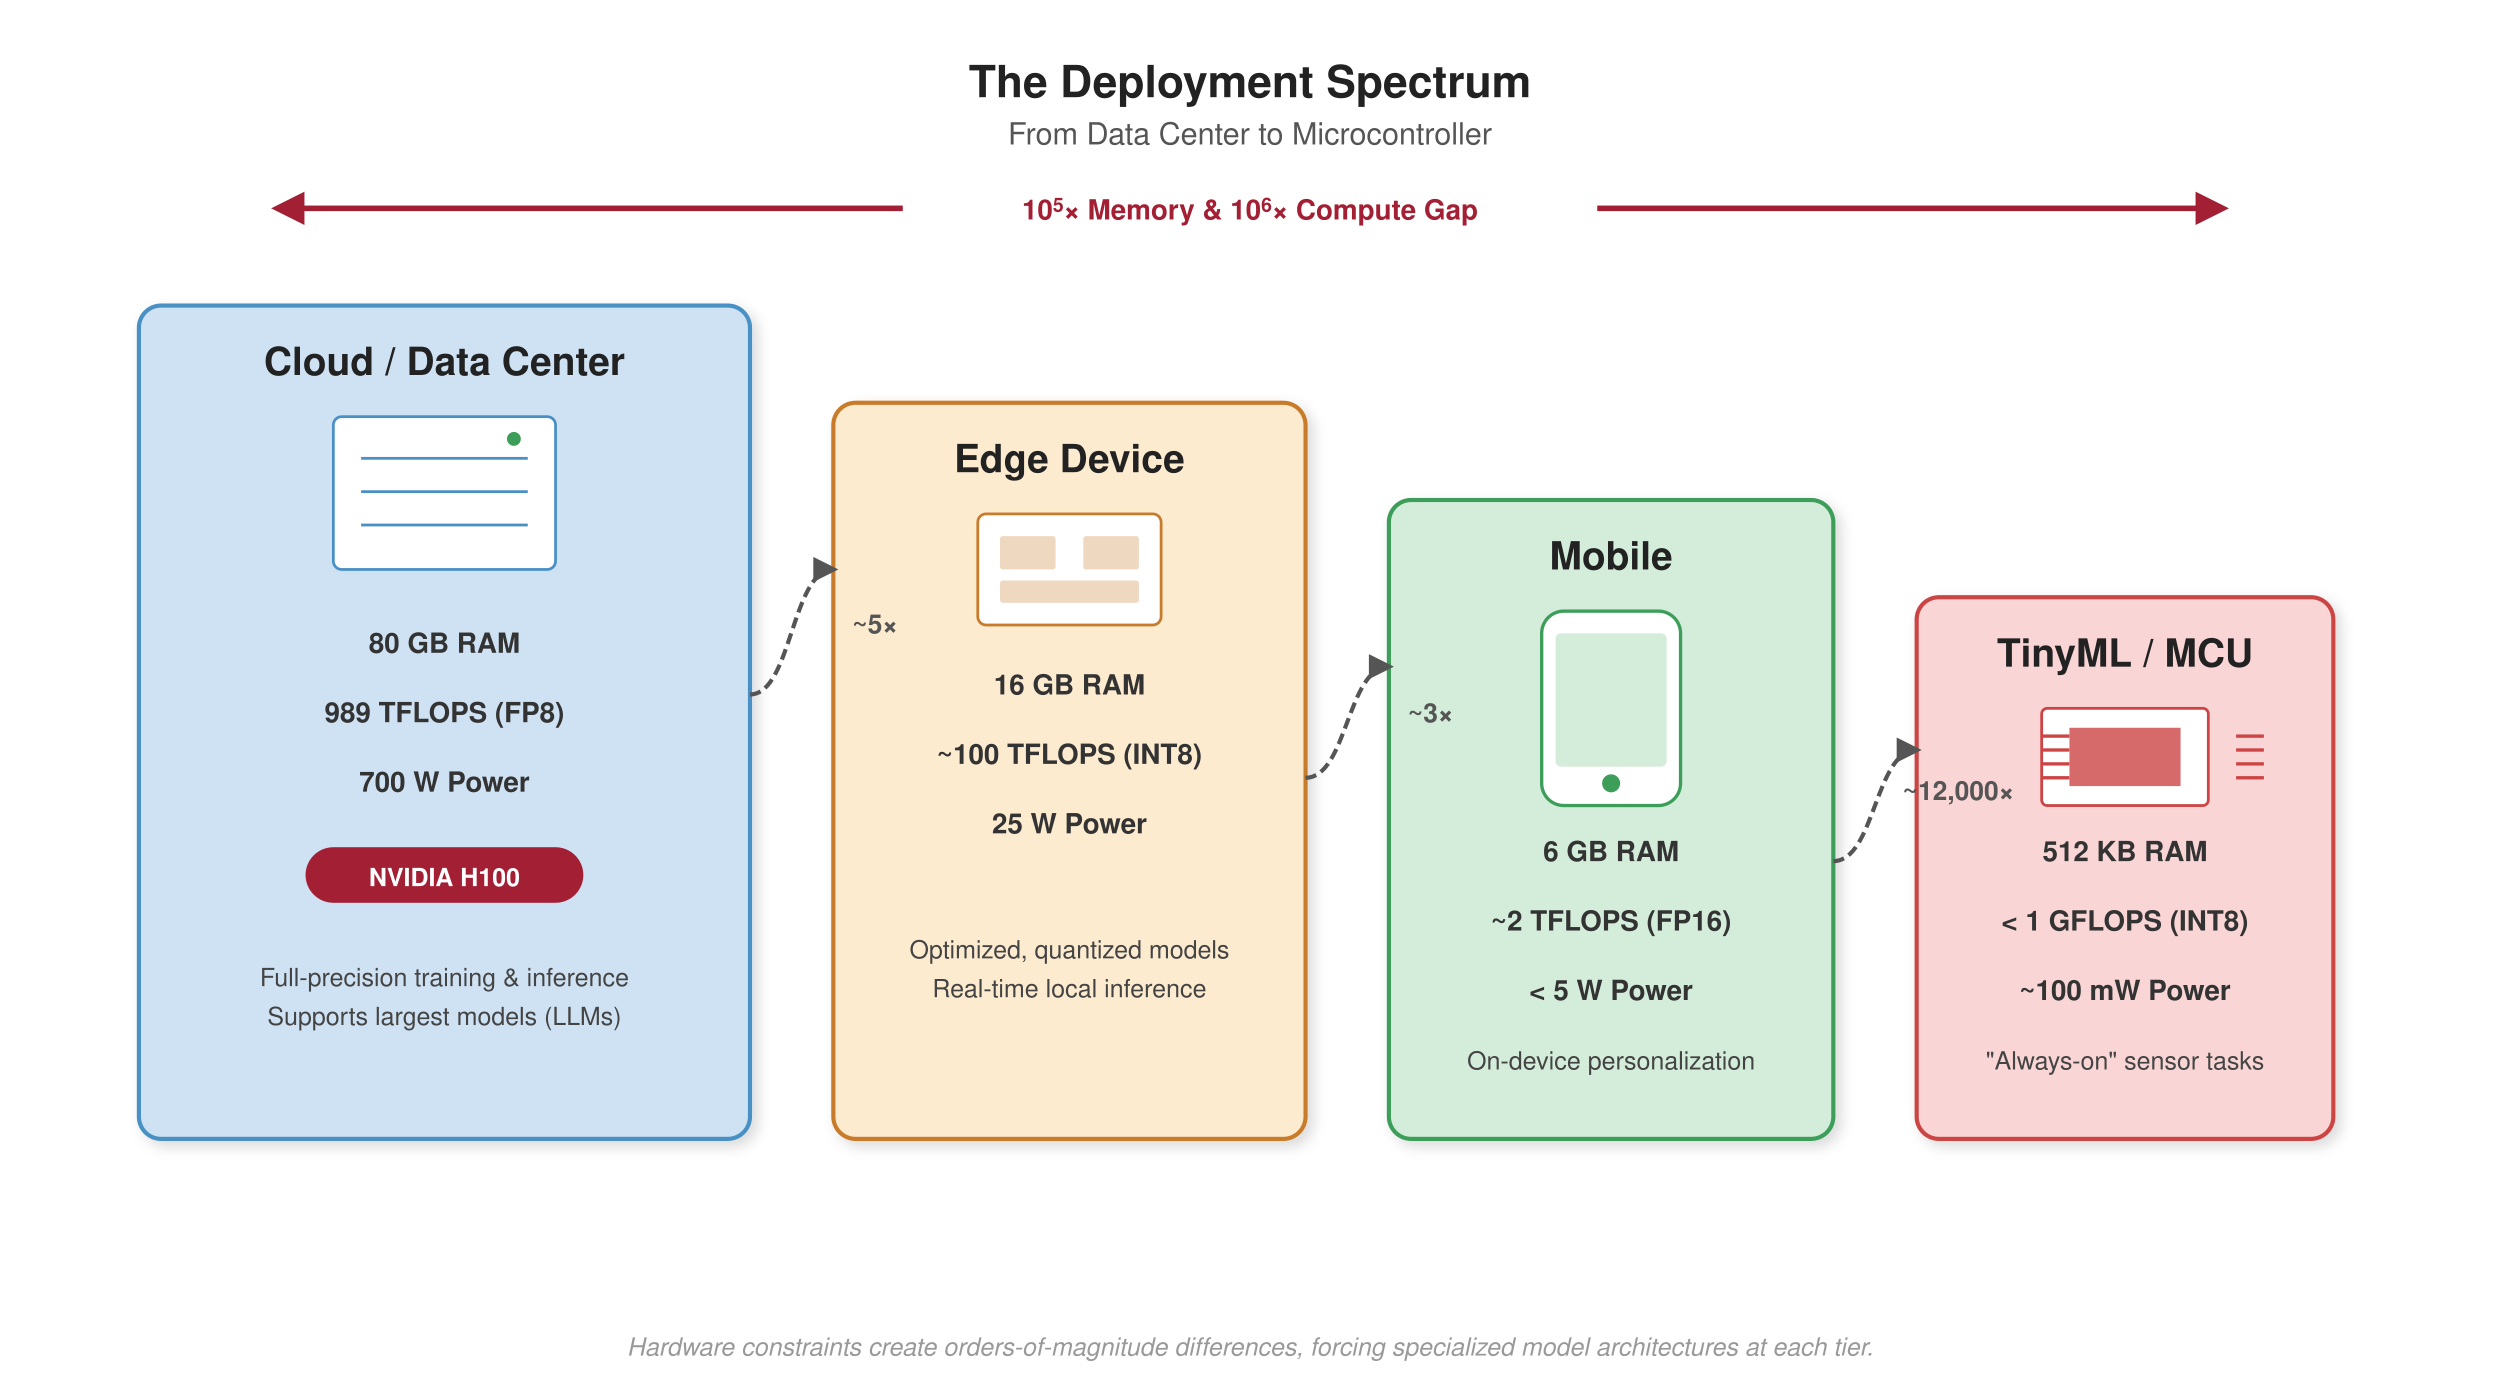
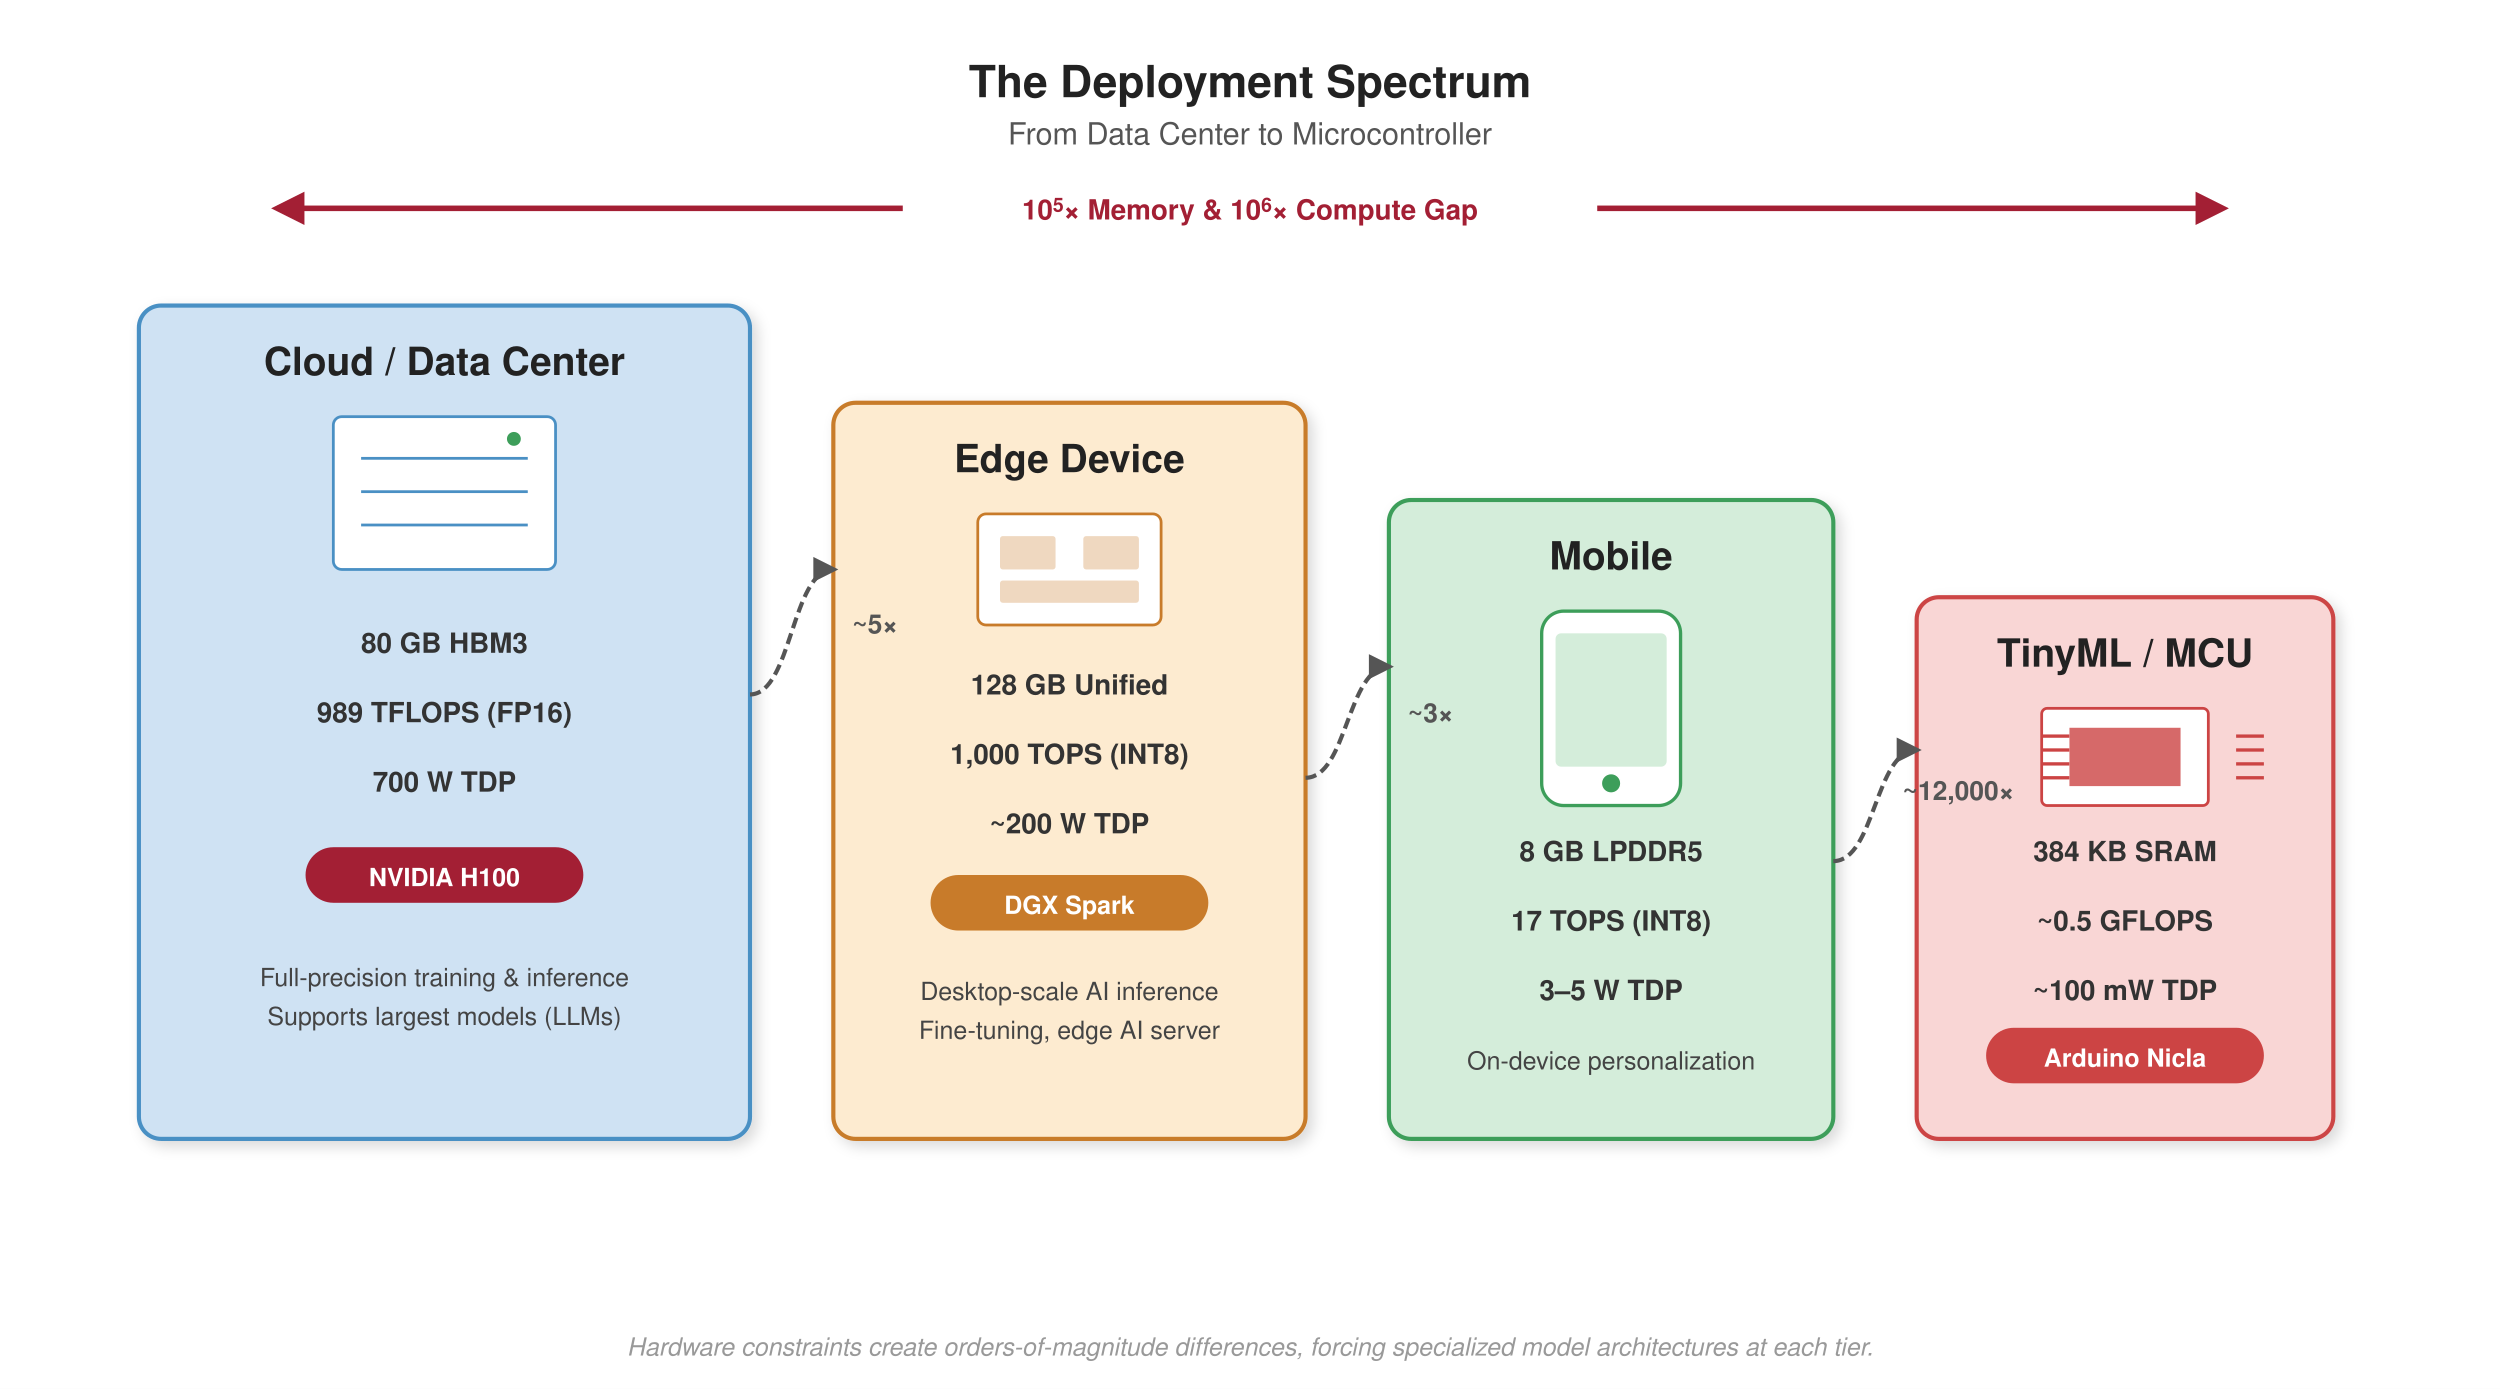
<svg xmlns="http://www.w3.org/2000/svg" viewBox="0 0 900 500" font-family="Helvetica, Arial, sans-serif">
  <defs>
    <style>
      .title { font-size: 16px; font-weight: 700; text-anchor: middle; fill: #222; }
      .subtitle { font-size: 11px; text-anchor: middle; fill: #555; }
      .tier-title { font-size: 14px; font-weight: 700; text-anchor: middle; fill: #222; }
      .spec-text { font-size: 10px; font-weight: 600; text-anchor: middle; fill: #333; }
      .desc-text { font-size: 9px; text-anchor: middle; fill: #444; }
      .badge-text { font-size: 9px; font-weight: 700; text-anchor: middle; fill: #fff; }
      .scale-text { font-size: 9.5px; font-weight: 600; text-anchor: middle; fill: #555; }
      .footnote { font-size: 9px; font-style: italic; text-anchor: middle; fill: #999; }
      .accent-text { font-size: 10px; font-weight: 700; text-anchor: middle; fill: #a31f34; }
    </style>
    <filter id="drop-shadow" x="-20%" y="-20%" width="140%" height="140%">
      <feGaussianBlur in="SourceAlpha" stdDeviation="2.5" result="blur" />
      <feOffset in="blur" dx="2" dy="2" result="offsetBlur" />
      <feFlood flood-color="#000" flood-opacity="0.15" />
      <feComposite in2="offsetBlur" operator="in" />
      <feMerge>
        <feMergeNode />
        <feMergeNode in="SourceGraphic" />
      </feMerge>
    </filter>
    <marker id="arrowhead-accent" viewBox="0 0 10 10" refX="8" refY="5" markerWidth="6" markerHeight="6" orient="auto-start-reverse">
      <path d="M 0 0 L 10 5 L 0 10 z" fill="#a31f34" />
    </marker>
    <marker id="arrowhead-dark" viewBox="0 0 10 10" refX="8" refY="5" markerWidth="6" markerHeight="6" orient="auto-start-reverse">
      <path d="M 0 0 L 10 5 L 0 10 z" fill="#555" />
    </marker>
  </defs>
  <rect width="900" height="500" fill="#fff" />
  <text x="450" y="35" class="title">The Deployment Spectrum</text>
  <text x="450" y="52" class="subtitle">From Data Center to Microcontroller</text>
  <path d="M 100,75 L 800,75" stroke="#a31f34" stroke-width="2" marker-start="url(#arrowhead-accent)" marker-end="url(#arrowhead-accent)" />
  <rect x="325" y="64" width="250" height="22" fill="#fff" />
  <text x="450" y="79" class="accent-text">10<tspan baseline-shift="super" font-size="7px">5</tspan>× Memory &amp; 10<tspan baseline-shift="super" font-size="7px">6</tspan>× Compute Gap</text>
  <g>
    <rect x="50" y="110" width="220" height="300" fill="#cfe2f3" stroke="#4a90c4" stroke-width="1.5" rx="8" filter="url(#drop-shadow)" />
    <text x="160" y="135" class="tier-title">Cloud / Data Center</text>
    <g transform="translate(120 150)">
      <rect width="80" height="55" fill="#fff" stroke="#4a90c4" stroke-width="1" rx="3" />
      <line x1="10" y1="15" x2="70" y2="15" stroke="#4a90c4" stroke-width="1" />
      <line x1="10" y1="27" x2="70" y2="27" stroke="#4a90c4" stroke-width="1" />
      <line x1="10" y1="39" x2="70" y2="39" stroke="#4a90c4" stroke-width="1" />
      <circle cx="65" cy="8" r="2.5" fill="#3d9e5a" />
    </g>
-     <text x="160" y="235" class="spec-text">80 GB RAM</text>
-     <text x="160" y="260" class="spec-text">989 TFLOPS (FP8)</text>
-     <text x="160" y="285" class="spec-text">700 W Power</text>
+     <text x="160" y="235" class="spec-text">80 GB HBM3</text>
+     <text x="160" y="260" class="spec-text">989 TFLOPS (FP16)</text>
+     <text x="160" y="285" class="spec-text">700 W TDP</text>
    <rect x="110" y="305" width="100" height="20" fill="#a31f34" rx="10" />
    <text x="160" y="319" class="badge-text">NVIDIA H100</text>
    <text x="160" y="355" class="desc-text" text-anchor="middle">Full-precision training &amp; inference</text>
    <text x="160" y="369" class="desc-text" text-anchor="middle">Supports largest models (LLMs)</text>
  </g>
  <g>
    <rect x="300" y="145" width="170" height="265" fill="#fdebd0" stroke="#c87b2a" stroke-width="1.5" rx="8" filter="url(#drop-shadow)" />
    <text x="385" y="170" class="tier-title">Edge Device</text>
    <g transform="translate(352 185)">
      <rect width="66" height="40" fill="#fff" stroke="#c87b2a" stroke-width="1" rx="3" />
      <rect x="8" y="8" width="20" height="12" fill="#c87b2a" opacity="0.3" rx="1" />
      <rect x="38" y="8" width="20" height="12" fill="#c87b2a" opacity="0.3" rx="1" />
      <rect x="8" y="24" width="50" height="8" fill="#c87b2a" opacity="0.3" rx="1" />
    </g>
-     <text x="385" y="250" class="spec-text">16 GB RAM</text>
-     <text x="385" y="275" class="spec-text">~100 TFLOPS (INT8)</text>
-     <text x="385" y="300" class="spec-text">25 W Power</text>
-     <text x="385" y="345" class="desc-text">Optimized, quantized models</text>
-     <text x="385" y="359" class="desc-text">Real-time local inference</text>
+     <text x="385" y="250" class="spec-text">128 GB Unified</text>
+     <text x="385" y="275" class="spec-text">1,000 TOPS (INT8)</text>
+     <text x="385" y="300" class="spec-text">~200 W TDP</text>
+     <rect x="335" y="315" width="100" height="20" fill="#c87b2a" rx="10" />
+     <text x="385" y="329" class="badge-text" fill="#fff">DGX Spark</text>
+     <text x="385" y="360" class="desc-text">Desktop-scale AI inference</text>
+     <text x="385" y="374" class="desc-text">Fine-tuning, edge AI server</text>
  </g>
  <g>
    <rect x="500" y="180" width="160" height="230" fill="#d4edda" stroke="#3d9e5a" stroke-width="1.5" rx="8" filter="url(#drop-shadow)" />
    <text x="580" y="205" class="tier-title">Mobile</text>
    <g transform="translate(555 220)">
      <rect width="50" height="70" fill="#fff" stroke="#3d9e5a" stroke-width="1.2" rx="8" />
      <rect x="5" y="8" width="40" height="48" fill="#d4edda" rx="2" />
      <circle cx="25" cy="62" r="3.5" fill="#3d9e5a" stroke="#fff" stroke-width="0.5" />
    </g>
-     <text x="580" y="310" class="spec-text">6 GB RAM</text>
-     <text x="580" y="335" class="spec-text">~2 TFLOPS (FP16)</text>
-     <text x="580" y="360" class="spec-text">&lt; 5 W Power</text>
+     <text x="580" y="310" class="spec-text">8 GB LPDDR5</text>
+     <text x="580" y="335" class="spec-text">17 TOPS (INT8)</text>
+     <text x="580" y="360" class="spec-text">3–5 W TDP</text>
    <text x="580" y="385" class="desc-text">On-device personalization</text>
  </g>
  <g>
    <rect x="690" y="215" width="150" height="195" fill="#f9d6d5" stroke="#c44" stroke-width="1.5" rx="8" filter="url(#drop-shadow)" />
    <text x="765" y="240" class="tier-title">TinyML / MCU</text>
    <g transform="translate(735 255)">
      <rect width="60" height="35" fill="#fff" stroke="#c44" stroke-width="1" rx="2" />
      <rect x="10" y="7" width="40" height="21" fill="#c44" opacity="0.8" />
      <path d="M0,10 h10 M0,15 h10 M0,20 h10 M0,25 h10" stroke="#c44" stroke-width="1.2" />
      <path d="M60,10 h10 M60,15 h10 M60,20 h10 M60,25 h10" stroke="#c44" stroke-width="1.2" transform="translate(10,0)" />
    </g>
-     <text x="765" y="310" class="spec-text">512 KB RAM</text>
-     <text x="765" y="335" class="spec-text">&lt; 1 GFLOPS (INT8)</text>
-     <text x="765" y="360" class="spec-text">~100 mW Power</text>
-     <text x="765" y="385" class="desc-text">"Always-on" sensor tasks</text>
+     <text x="765" y="310" class="spec-text">384 KB SRAM</text>
+     <text x="765" y="335" class="spec-text">~0.5 GFLOPS</text>
+     <text x="765" y="360" class="spec-text">~100 mW TDP</text>
+     <rect x="715" y="370" width="100" height="20" fill="#c44" rx="10" />
+     <text x="765" y="384" class="badge-text">Arduino Nicla</text>
  </g>
  <g>
    <path d="M 270 250 C 285 250 285 205 300 205" fill="none" stroke="#555" stroke-width="1.5" stroke-dasharray="4 2" marker-end="url(#arrowhead-dark)" />
    <text x="315" y="228" class="scale-text">~5×</text>
    <path d="M 470 280 C 485 280 485 240 500 240" fill="none" stroke="#555" stroke-width="1.5" stroke-dasharray="4 2" marker-end="url(#arrowhead-dark)" />
    <text x="515" y="260" class="scale-text">~3×</text>
    <path d="M 660 310 C 675 310 675 270 690 270" fill="none" stroke="#555" stroke-width="1.5" stroke-dasharray="4 2" marker-end="url(#arrowhead-dark)" />
    <text x="705" y="288" class="scale-text">~12,000×</text>
  </g>
  <text x="450" y="488" class="footnote">Hardware constraints create orders-of-magnitude differences, forcing specialized model architectures at each tier.</text>
</svg>
